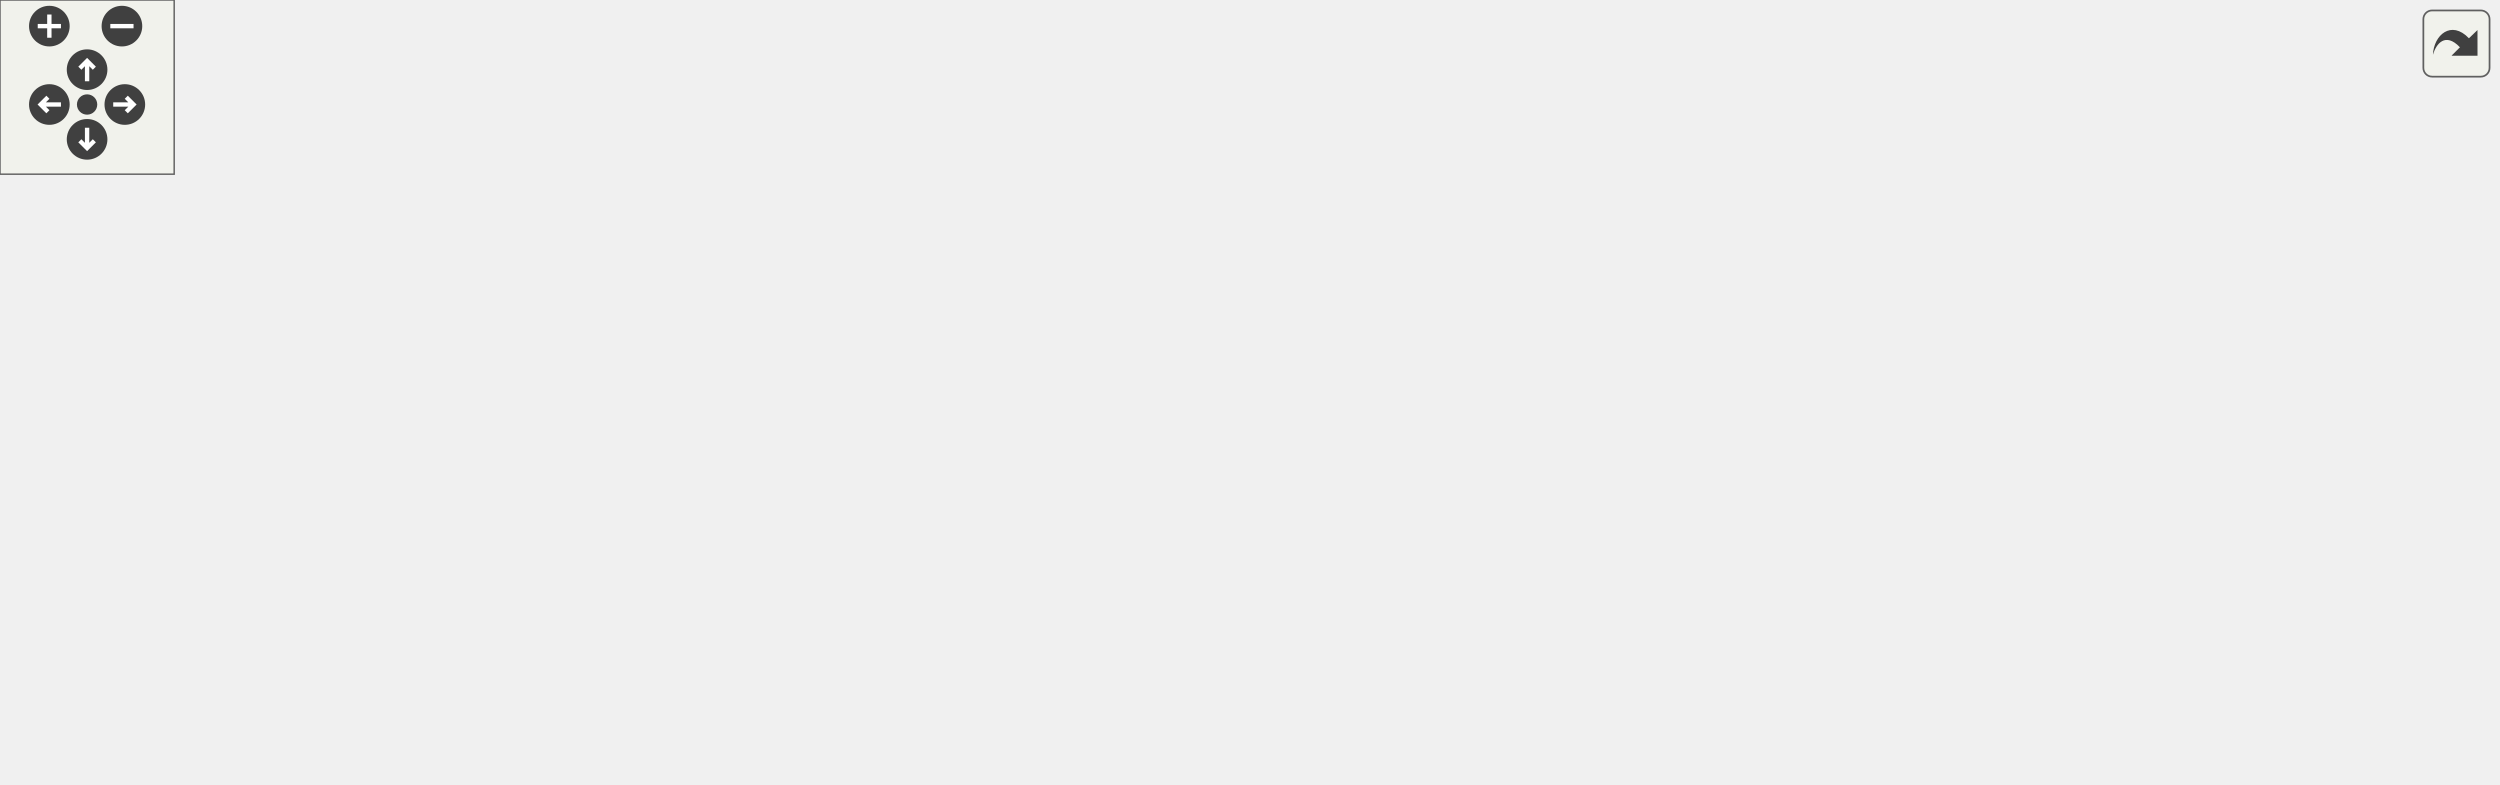
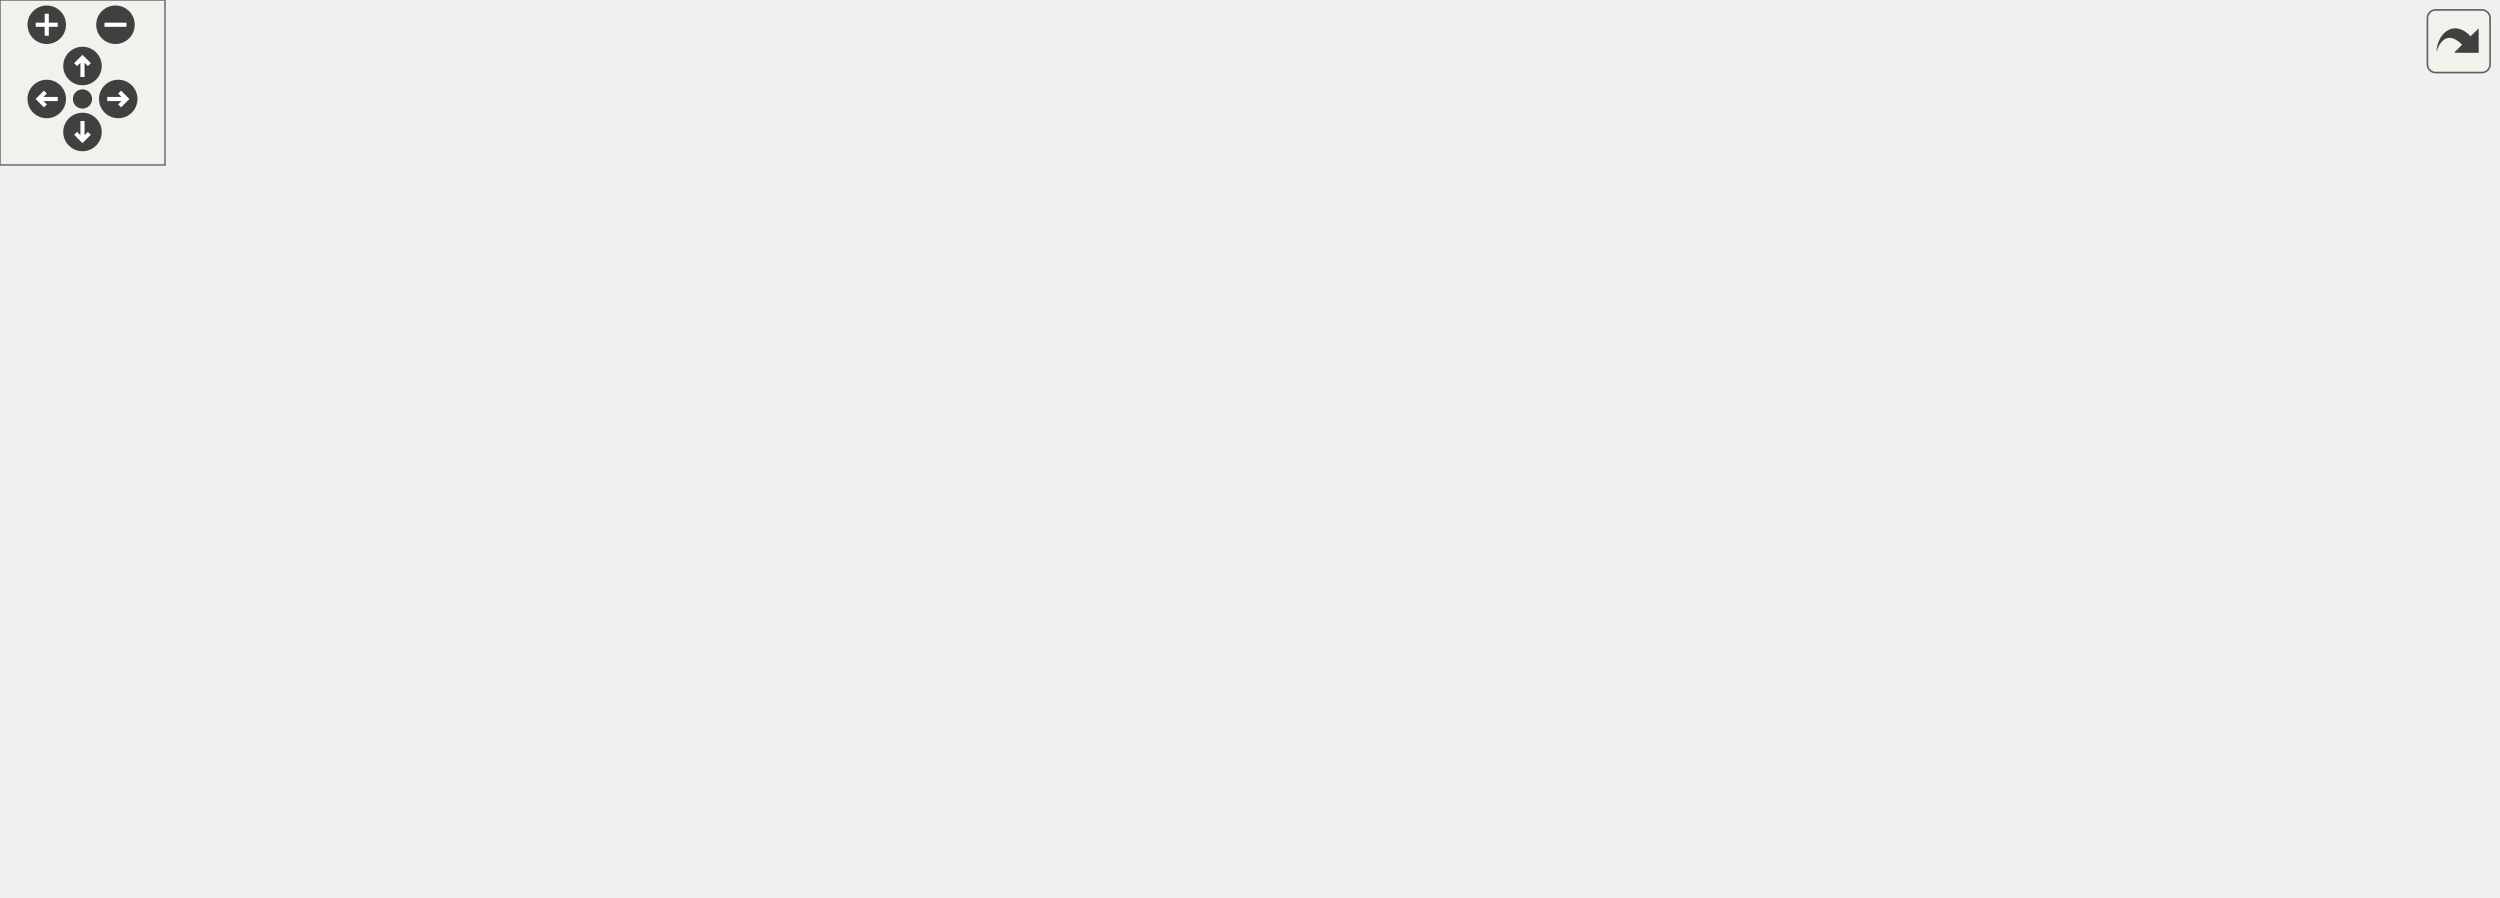
<svg xmlns="http://www.w3.org/2000/svg" xmlns:xlink="http://www.w3.org/1999/xlink" id="main" version="1.1" xml:space="preserve">
  <style type="text/css">
.edge:hover path { stroke: red; }
.edge:hover polygon { stroke: red; fill: red; }
</style>
  <defs>
    <circle id="rim" cx="0" cy="0" r="7" />
    <circle id="rim2" cx="0" cy="0" r="3.5" />
    <g id="zoomPlus">
      <use xlink:href="#rim" fill="#404040">
        <set attributeName="fill" to="#808080" begin="zoomplus.mouseover" end="zoomplus.mouseout" />
      </use>
      <path d="M-4,0h8M0,-4v8" fill="none" stroke="white" stroke-width="1.5" pointer-events="none" />
    </g>
    <g id="zoomMin">
      <use xlink:href="#rim" fill="#404040">
        <set attributeName="fill" to="#808080" begin="zoomminus.mouseover" end="zoomminus.mouseout" />
      </use>
      <path d="M-4,0h8" fill="none" stroke="white" stroke-width="1.5" pointer-events="none" />
    </g>
    <g id="dirArrow">
      <path fill="none" stroke="white" stroke-width="1.5" d="M0,-3.0v7 M-2.5,-0.5L0,-3.0L2.5,-0.5" />
    </g>
    <g id="resetDef">
      <use xlink:href="#rim2" fill="#404040">
        <set attributeName="fill" to="#808080" begin="reset.mouseover" end="reset.mouseout" />
      </use>
    </g>
  </defs>
  <svg id="graph" class="graph">
    <g id="viewport">
      <g id="node1" class="node">
        <g id="a_node1">
          <a xlink:title="Contains functions for performing mathematics conversions &amp; calculations on strings....">
-             <polygon fill="#bfbfbf" stroke="black" points="187.93,-168.5 187.93,-209.5 329.93,-209.5 329.93,-168.5 187.93,-168.5" />
-             <text text-anchor="start" x="195.93" y="-197.5" font-family="Helvetica,sans-Serif" font-size="10.00">/home/runner/work/307lib</text>
-             <text text-anchor="start" x="195.93" y="-186.5" font-family="Helvetica,sans-Serif" font-size="10.00">/307lib/strlib/include</text>
-             <text text-anchor="middle" x="258.93" y="-175.5" font-family="Helvetica,sans-Serif" font-size="10.00">/strmath.hpp</text>
+             <polygon fill="#bfbfbf" stroke="black" points="444.5,-224.5 444.5,-265.5 586.5,-265.5 586.5,-224.5 444.5,-224.5" />
+             <text text-anchor="start" x="452.5" y="-253.5" font-family="Helvetica,sans-Serif" font-size="10.00">/home/runner/work/307lib</text>
+             <text text-anchor="start" x="452.5" y="-242.5" font-family="Helvetica,sans-Serif" font-size="10.00">/307lib/strlib/include</text>
+             <text text-anchor="middle" x="515.5" y="-231.5" font-family="Helvetica,sans-Serif" font-size="10.00">/strmath.hpp</text>
          </a>
        </g>
      </g>
      <g id="node2" class="node">
        <g id="a_node2">
          <a xlink:href="strutility_8hpp.html" target="_top" xlink:title="Contains various utility functions &amp; operators from strlib.   This also contains 'global' scope addit...">
-             <polygon fill="none" stroke="black" points="140.43,-56.5 140.43,-75.5 217.43,-75.5 217.43,-56.5 140.43,-56.5" />
-             <text text-anchor="middle" x="178.93" y="-63.5" font-family="Helvetica,sans-Serif" font-size="10.00">strutility.hpp</text>
+             <polygon fill="none" stroke="black" points="620,-112.5 620,-131.5 697,-131.5 697,-112.5 620,-112.5" />
+             <text text-anchor="middle" x="658.5" y="-119.5" font-family="Helvetica,sans-Serif" font-size="10.00">strutility.hpp</text>
          </a>
        </g>
      </g>
      <g id="edge1" class="edge">
-         <path fill="none" stroke="midnightblue" d="M245.9,-168.29C230.41,-144.85 204.8,-106.13 190.15,-83.96" />
-         <polygon fill="midnightblue" stroke="midnightblue" points="193.04,-81.99 184.6,-75.57 187.2,-85.85 193.04,-81.99" />
+         <path fill="none" stroke="midnightblue" d="M538.79,-224.29C567.24,-200.22 614.73,-160.04 640.51,-138.22" />
+         <polygon fill="midnightblue" stroke="midnightblue" points="642.99,-140.71 648.37,-131.57 638.47,-135.36 642.99,-140.71" />
      </g>
      <g id="node6" class="node">
        <g id="a_node6">
          <a xlink:title=" ">
-             <polygon fill="none" stroke="#bfbfbf" points="18.93,-0.5 18.93,-19.5 78.93,-19.5 78.93,-0.5 18.93,-0.5" />
-             <text text-anchor="middle" x="48.93" y="-7.5" font-family="Helvetica,sans-Serif" font-size="10.00">concepts</text>
-           </a>
-         </g>
-       </g>
-       <g id="edge30" class="edge">
-         <path fill="none" stroke="midnightblue" d="M187.78,-183.03C142.2,-176.82 83.78,-162.94 40.93,-132 10.63,-110.12 -9.17,-90.61 4.93,-56 9.73,-44.23 19.26,-33.86 28.23,-26.05" />
-         <polygon fill="midnightblue" stroke="midnightblue" points="30.59,-28.64 36.15,-19.63 26.18,-23.2 30.59,-28.64" />
+             <polygon fill="none" stroke="#bfbfbf" points="477.5,-56.5 477.5,-75.5 537.5,-75.5 537.5,-56.5 477.5,-56.5" />
+             <text text-anchor="middle" x="507.5" y="-63.5" font-family="Helvetica,sans-Serif" font-size="10.00">concepts</text>
+           </a>
+         </g>
+       </g>
+       <g id="edge31" class="edge">
+         <path fill="none" stroke="midnightblue" d="M514.61,-224.38C513.06,-190.08 509.88,-119.66 508.35,-85.88" />
+         <polygon fill="midnightblue" stroke="midnightblue" points="511.84,-85.42 507.89,-75.58 504.84,-85.73 511.84,-85.42" />
      </g>
      <g id="node7" class="node">
        <g id="a_node7">
          <a xlink:href="strcompare_8hpp.html" target="_top" xlink:title="Contains the string comparison functions from strlib.   Comparison functions are any string functions...">
-             <polygon fill="none" stroke="black" points="50.43,-112.5 50.43,-131.5 143.43,-131.5 143.43,-112.5 50.43,-112.5" />
-             <text text-anchor="middle" x="96.93" y="-119.5" font-family="Helvetica,sans-Serif" font-size="10.00">strcompare.hpp</text>
+             <polygon fill="none" stroke="black" points="375,-168.5 375,-187.5 468,-187.5 468,-168.5 375,-168.5" />
+             <text text-anchor="middle" x="421.5" y="-175.5" font-family="Helvetica,sans-Serif" font-size="10.00">strcompare.hpp</text>
          </a>
        </g>
      </g>
      <g id="edge6" class="edge">
-         <path fill="none" stroke="midnightblue" d="M210.33,-168.5C183.58,-157.77 151.19,-144.77 127.89,-135.42" />
-         <polygon fill="midnightblue" stroke="midnightblue" points="129.08,-132.13 118.5,-131.65 126.48,-138.62 129.08,-132.13" />
+         <path fill="none" stroke="midnightblue" d="M487.3,-224.5C472.88,-214.53 455.65,-202.61 442.44,-193.48" />
+         <polygon fill="midnightblue" stroke="midnightblue" points="444.23,-190.46 434.01,-187.65 440.25,-196.22 444.23,-190.46" />
      </g>
      <g id="node9" class="node">
        <g id="a_node9">
          <a xlink:href="var_8hpp.html" target="_top" xlink:title="Contains helper methods for variadic templates &amp; tuples, as well as C++20 concepts....">
-             <polygon fill="none" stroke="black" points="567.43,-56.5 567.43,-75.5 620.43,-75.5 620.43,-56.5 567.43,-56.5" />
-             <text text-anchor="middle" x="593.93" y="-63.5" font-family="Helvetica,sans-Serif" font-size="10.00">var.hpp</text>
-           </a>
-         </g>
-       </g>
-       <g id="edge28" class="edge">
-         <path fill="none" stroke="midnightblue" d="M316.97,-168.48C345.58,-158.38 380.42,-145.39 410.93,-132 428.77,-124.17 431.91,-119.38 449.93,-112 485.61,-97.4 527.85,-84.72 557.32,-76.57" />
-         <polygon fill="midnightblue" stroke="midnightblue" points="558.45,-79.89 567.18,-73.88 556.61,-73.14 558.45,-79.89" />
+             <polygon fill="none" stroke="black" points="320,-112.5 320,-131.5 373,-131.5 373,-112.5 320,-112.5" />
+             <text text-anchor="middle" x="346.5" y="-119.5" font-family="Helvetica,sans-Serif" font-size="10.00">var.hpp</text>
+           </a>
+         </g>
+       </g>
+       <g id="edge29" class="edge">
+         <path fill="none" stroke="midnightblue" d="M444.33,-231.76C416.39,-223.64 386.13,-210.19 365.5,-188 353.88,-175.5 349.33,-156.27 347.57,-141.97" />
+         <polygon fill="midnightblue" stroke="midnightblue" points="351.03,-141.43 346.67,-131.77 344.06,-142.04 351.03,-141.43" />
      </g>
      <g id="node16" class="node">
        <g id="a_node16">
          <a xlink:href="make__exception_8hpp_source.html" target="_top" xlink:title=" ">
-             <polygon fill="none" stroke="black" points="283.93,-112.5 283.93,-131.5 401.93,-131.5 401.93,-112.5 283.93,-112.5" />
-             <text text-anchor="middle" x="342.93" y="-119.5" font-family="Helvetica,sans-Serif" font-size="10.00">make_exception.hpp</text>
-           </a>
-         </g>
-       </g>
-       <g id="edge17" class="edge">
-         <path fill="none" stroke="midnightblue" d="M284.14,-168.5C296.77,-158.72 311.83,-147.07 323.54,-138.01" />
-         <polygon fill="midnightblue" stroke="midnightblue" points="325.99,-140.54 331.75,-131.65 321.7,-135 325.99,-140.54" />
+             <polygon fill="none" stroke="black" points="640.5,-168.5 640.5,-187.5 758.5,-187.5 758.5,-168.5 640.5,-168.5" />
+             <text text-anchor="middle" x="699.5" y="-175.5" font-family="Helvetica,sans-Serif" font-size="10.00">make_exception.hpp</text>
+           </a>
+         </g>
+       </g>
+       <g id="edge18" class="edge">
+         <path fill="none" stroke="midnightblue" d="M570.71,-224.5C601.49,-213.62 638.86,-200.42 665.4,-191.05" />
+         <polygon fill="midnightblue" stroke="midnightblue" points="666.74,-194.28 675.01,-187.65 664.41,-187.68 666.74,-194.28" />
      </g>
      <g id="node21" class="node">
        <g id="a_node21">
          <a xlink:title=" ">
-             <polygon fill="none" stroke="#bfbfbf" points="458.43,-112.5 458.43,-131.5 505.43,-131.5 505.43,-112.5 458.43,-112.5" />
-             <text text-anchor="middle" x="481.93" y="-119.5" font-family="Helvetica,sans-Serif" font-size="10.00">cmath</text>
-           </a>
-         </g>
-       </g>
-       <g id="edge29" class="edge">
-         <path fill="none" stroke="midnightblue" d="M325.84,-168.5C366.36,-156.69 416.28,-142.14 448.59,-132.72" />
-         <polygon fill="midnightblue" stroke="midnightblue" points="449.81,-136.01 458.43,-129.85 447.85,-129.29 449.81,-136.01" />
+             <polygon fill="none" stroke="#bfbfbf" points="777,-168.5 777,-187.5 824,-187.5 824,-168.5 777,-168.5" />
+             <text text-anchor="middle" x="800.5" y="-175.5" font-family="Helvetica,sans-Serif" font-size="10.00">cmath</text>
+           </a>
+         </g>
+       </g>
+       <g id="edge30" class="edge">
+         <path fill="none" stroke="midnightblue" d="M586.59,-229.15C634.81,-218.85 700.22,-204.46 766.9,-188.06" />
+         <polygon fill="midnightblue" stroke="midnightblue" points="767.87,-191.42 776.74,-185.62 766.19,-184.63 767.87,-191.42" />
      </g>
      <g id="node3" class="node">
        <g id="a_node3">
          <a xlink:title=" ">
-             <polygon fill="none" stroke="#bfbfbf" points="227.43,-0.5 227.43,-19.5 284.43,-19.5 284.43,-0.5 227.43,-0.5" />
-             <text text-anchor="middle" x="255.93" y="-7.5" font-family="Helvetica,sans-Serif" font-size="10.00">ostream</text>
+             <polygon fill="none" stroke="#bfbfbf" points="630,-56.5 630,-75.5 687,-75.5 687,-56.5 630,-56.5" />
+             <text text-anchor="middle" x="658.5" y="-63.5" font-family="Helvetica,sans-Serif" font-size="10.00">ostream</text>
          </a>
        </g>
      </g>
      <g id="edge2" class="edge">
-         <path fill="none" stroke="midnightblue" d="M191.31,-56.32C203.09,-48.06 221.07,-35.45 235.07,-25.63" />
-         <polygon fill="midnightblue" stroke="midnightblue" points="237.42,-28.26 243.59,-19.65 233.4,-22.53 237.42,-28.26" />
+         <path fill="none" stroke="midnightblue" d="M658.5,-112.08C658.5,-105.01 658.5,-94.86 658.5,-85.99" />
+         <polygon fill="midnightblue" stroke="midnightblue" points="662,-85.75 658.5,-75.75 655,-85.75 662,-85.75" />
      </g>
      <g id="node4" class="node">
        <g id="a_node4">
          <a xlink:title=" ">
-             <polygon fill="none" stroke="#bfbfbf" points="377.93,-0.5 377.93,-19.5 421.93,-19.5 421.93,-0.5 377.93,-0.5" />
-             <text text-anchor="middle" x="399.93" y="-7.5" font-family="Helvetica,sans-Serif" font-size="10.00">string</text>
+             <polygon fill="none" stroke="#bfbfbf" points="549.5,-0.5 549.5,-19.5 593.5,-19.5 593.5,-0.5 549.5,-0.5" />
+             <text text-anchor="middle" x="571.5" y="-7.5" font-family="Helvetica,sans-Serif" font-size="10.00">string</text>
          </a>
        </g>
      </g>
      <g id="edge3" class="edge">
-         <path fill="none" stroke="midnightblue" d="M217.65,-56.43C254.04,-48.24 310.24,-35.25 367.65,-20.25" />
-         <polygon fill="midnightblue" stroke="midnightblue" points="368.84,-23.55 377.62,-17.62 367.06,-16.78 368.84,-23.55" />
+         <path fill="none" stroke="midnightblue" d="M669.64,-112.49C684.91,-99.77 708.99,-75.25 695.5,-56 675.01,-26.77 633.51,-16.45 604.17,-12.85" />
+         <polygon fill="midnightblue" stroke="midnightblue" points="604.28,-9.35 593.98,-11.81 603.57,-16.31 604.28,-9.35" />
      </g>
      <g id="node5" class="node">
        <g id="a_node5">
          <a xlink:title=" ">
-             <polygon fill="none" stroke="#bfbfbf" points="151.93,-0.5 151.93,-19.5 207.93,-19.5 207.93,-0.5 151.93,-0.5" />
-             <text text-anchor="middle" x="179.93" y="-7.5" font-family="Helvetica,sans-Serif" font-size="10.00">sstream</text>
+             <polygon fill="none" stroke="#bfbfbf" points="743.5,-56.5 743.5,-75.5 799.5,-75.5 799.5,-56.5 743.5,-56.5" />
+             <text text-anchor="middle" x="771.5" y="-63.5" font-family="Helvetica,sans-Serif" font-size="10.00">sstream</text>
          </a>
        </g>
      </g>
      <g id="edge4" class="edge">
-         <path fill="none" stroke="midnightblue" d="M179.1,-56.08C179.23,-49.01 179.42,-38.86 179.58,-29.99" />
-         <polygon fill="midnightblue" stroke="midnightblue" points="183.09,-29.81 179.77,-19.75 176.09,-29.68 183.09,-29.81" />
+         <path fill="none" stroke="midnightblue" d="M676.41,-112.44C694.75,-103.68 723.51,-89.94 744.59,-79.86" />
+         <polygon fill="midnightblue" stroke="midnightblue" points="746.17,-82.99 753.68,-75.52 743.15,-76.67 746.17,-82.99" />
      </g>
      <g id="edge5" class="edge">
-         <path fill="none" stroke="midnightblue" d="M158.34,-56.44C136.94,-47.56 103.25,-33.56 78.91,-23.45" />
-         <polygon fill="midnightblue" stroke="midnightblue" points="80.01,-20.12 69.44,-19.52 77.33,-26.58 80.01,-20.12" />
-       </g>
-       <g id="edge16" class="edge">
-         <path fill="none" stroke="midnightblue" d="M63.14,-112.39C44.54,-105.74 23.04,-94.45 11.93,-76 1.97,-59.45 16.09,-40.18 29.66,-26.94" />
-         <polygon fill="midnightblue" stroke="midnightblue" points="32.35,-29.22 37.4,-19.91 27.65,-24.04 32.35,-29.22" />
+         <path fill="none" stroke="midnightblue" d="M634.57,-112.44C609.28,-103.4 569.2,-89.06 540.82,-78.92" />
+         <polygon fill="midnightblue" stroke="midnightblue" points="541.91,-75.59 531.31,-75.52 539.55,-82.18 541.91,-75.59" />
+       </g>
+       <g id="edge17" class="edge">
+         <path fill="none" stroke="midnightblue" d="M428.25,-168.37C442.5,-150.14 475.89,-107.43 494.46,-83.68" />
+         <polygon fill="midnightblue" stroke="midnightblue" points="497.38,-85.63 500.78,-75.59 491.87,-81.31 497.38,-85.63" />
      </g>
      <g id="node8" class="node">
        <g id="a_node8">
          <a xlink:href="charcompare_8hpp.html" target="_top" xlink:title="Contains char comparison functions from strlib.   Char comparison functions are any functions that re...">
-             <polygon fill="none" stroke="black" points="21.43,-56.5 21.43,-75.5 122.43,-75.5 122.43,-56.5 21.43,-56.5" />
-             <text text-anchor="middle" x="71.93" y="-63.5" font-family="Helvetica,sans-Serif" font-size="10.00">charcompare.hpp</text>
+             <polygon fill="none" stroke="black" points="201,-112.5 201,-131.5 302,-131.5 302,-112.5 201,-112.5" />
+             <text text-anchor="middle" x="251.5" y="-119.5" font-family="Helvetica,sans-Serif" font-size="10.00">charcompare.hpp</text>
          </a>
        </g>
      </g>
      <g id="edge7" class="edge">
-         <path fill="none" stroke="midnightblue" d="M92.81,-112.08C89.42,-104.77 84.52,-94.18 80.32,-85.1" />
-         <polygon fill="midnightblue" stroke="midnightblue" points="83.36,-83.36 75.99,-75.75 77.01,-86.3 83.36,-83.36" />
+         <path fill="none" stroke="midnightblue" d="M394.56,-168.44C365.84,-159.32 320.17,-144.81 288.18,-134.65" />
+         <polygon fill="midnightblue" stroke="midnightblue" points="288.9,-131.21 278.31,-131.52 286.78,-137.88 288.9,-131.21" />
      </g>
      <g id="edge8" class="edge">
-         <path fill="none" stroke="midnightblue" d="M143.59,-116.27C221.56,-108.31 383.27,-91.58 519.93,-76 532.07,-74.62 545.31,-73.03 557.2,-71.58" />
-         <polygon fill="midnightblue" stroke="midnightblue" points="557.73,-75.04 567.23,-70.35 556.88,-68.09 557.73,-75.04" />
-       </g>
-       <g id="edge11" class="edge">
-         <path fill="none" stroke="midnightblue" d="M567.27,-57.62C535.15,-48.73 479.59,-33.32 431.93,-20 431.83,-19.97 431.73,-19.94 431.63,-19.92" />
-         <polygon fill="midnightblue" stroke="midnightblue" points="432.54,-16.53 421.97,-17.21 430.65,-23.28 432.54,-16.53" />
+         <path fill="none" stroke="midnightblue" d="M409.45,-168.32C398.04,-160.11 380.67,-147.6 367.07,-137.81" />
+         <polygon fill="midnightblue" stroke="midnightblue" points="368.93,-134.84 358.77,-131.83 364.84,-140.52 368.93,-134.84" />
+       </g>
+       <g id="edge12" class="edge">
+         <path fill="none" stroke="midnightblue" d="M349.37,-112.33C354.48,-98.24 366.57,-70.5 386.5,-56 432.29,-22.69 499.63,-13.81 539.18,-11.58" />
+         <polygon fill="midnightblue" stroke="midnightblue" points="539.49,-15.07 549.32,-11.12 539.17,-8.08 539.49,-15.07" />
      </g>
      <g id="node10" class="node">
        <g id="a_node10">
          <a xlink:href="sysarch_8h.html" target="_top" xlink:title="Contains preprocessor definitions useful for determining properties of the host system.">
-             <polygon fill="none" stroke="black" points="440.43,-0.5 440.43,-19.5 503.43,-19.5 503.43,-0.5 440.43,-0.5" />
-             <text text-anchor="middle" x="471.93" y="-7.5" font-family="Helvetica,sans-Serif" font-size="10.00">sysarch.h</text>
+             <polygon fill="none" stroke="black" points="396,-56.5 396,-75.5 459,-75.5 459,-56.5 396,-56.5" />
+             <text text-anchor="middle" x="427.5" y="-63.5" font-family="Helvetica,sans-Serif" font-size="10.00">sysarch.h</text>
          </a>
        </g>
      </g>
      <g id="edge9" class="edge">
-         <path fill="none" stroke="midnightblue" d="M574.6,-56.44C554.61,-47.6 523.19,-33.69 500.37,-23.59" />
-         <polygon fill="midnightblue" stroke="midnightblue" points="501.74,-20.36 491.18,-19.52 498.9,-26.76 501.74,-20.36" />
+         <path fill="none" stroke="midnightblue" d="M359.51,-112.32C372.03,-103.98 391.18,-91.21 405.97,-81.35" />
+         <polygon fill="midnightblue" stroke="midnightblue" points="408.14,-84.11 414.52,-75.65 404.26,-78.29 408.14,-84.11" />
      </g>
      <g id="node11" class="node">
        <g id="a_node11">
          <a xlink:title=" ">
-             <polygon fill="none" stroke="#bfbfbf" points="813.43,-0.5 813.43,-19.5 860.43,-19.5 860.43,-0.5 813.43,-0.5" />
-             <text text-anchor="middle" x="836.93" y="-7.5" font-family="Helvetica,sans-Serif" font-size="10.00">vector</text>
-           </a>
-         </g>
-       </g>
-       <g id="edge10" class="edge">
-         <path fill="none" stroke="midnightblue" d="M620.71,-59.86C659.09,-52.37 732.17,-37.66 803.21,-20.32" />
-         <polygon fill="midnightblue" stroke="midnightblue" points="804.34,-23.64 813.21,-17.85 802.67,-16.85 804.34,-23.64" />
+             <polygon fill="none" stroke="#bfbfbf" points="0,-56.5 0,-75.5 47,-75.5 47,-56.5 0,-56.5" />
+             <text text-anchor="middle" x="23.5" y="-63.5" font-family="Helvetica,sans-Serif" font-size="10.00">vector</text>
+           </a>
+         </g>
+       </g>
+       <g id="edge11" class="edge">
+         <path fill="none" stroke="midnightblue" d="M319.83,-114C316.7,-113.28 313.54,-112.59 310.5,-112 201.34,-90.71 169.31,-99.04 57.19,-76.13" />
+         <polygon fill="midnightblue" stroke="midnightblue" points="57.68,-72.65 47.18,-74.04 56.25,-79.51 57.68,-72.65" />
      </g>
      <g id="node12" class="node">
        <g id="a_node12">
          <a xlink:title=" ">
-             <polygon fill="none" stroke="#bfbfbf" points="521.43,-0.5 521.43,-19.5 566.43,-19.5 566.43,-0.5 521.43,-0.5" />
-             <text text-anchor="middle" x="543.93" y="-7.5" font-family="Helvetica,sans-Serif" font-size="10.00">utility</text>
-           </a>
-         </g>
-       </g>
-       <g id="edge12" class="edge">
-         <path fill="none" stroke="midnightblue" d="M585.68,-56.08C578.47,-48.3 567.82,-36.8 559.09,-27.37" />
-         <polygon fill="midnightblue" stroke="midnightblue" points="561.4,-24.71 552.04,-19.75 556.26,-29.47 561.4,-24.71" />
+             <polygon fill="none" stroke="#bfbfbf" points="65,-56.5 65,-75.5 110,-75.5 110,-56.5 65,-56.5" />
+             <text text-anchor="middle" x="87.5" y="-63.5" font-family="Helvetica,sans-Serif" font-size="10.00">utility</text>
+           </a>
+         </g>
+       </g>
+       <g id="edge13" class="edge">
+         <path fill="none" stroke="midnightblue" d="M319.81,-114.14C316.67,-113.39 313.52,-112.66 310.5,-112 228.75,-94.13 204.68,-95.96 119.91,-76.16" />
+         <polygon fill="midnightblue" stroke="midnightblue" points="120.66,-72.74 110.12,-73.84 119.04,-79.55 120.66,-72.74" />
      </g>
      <g id="node13" class="node">
        <g id="a_node13">
          <a xlink:title=" ">
-             <polygon fill="none" stroke="#bfbfbf" points="584.43,-0.5 584.43,-19.5 625.43,-19.5 625.43,-0.5 584.43,-0.5" />
-             <text text-anchor="middle" x="604.93" y="-7.5" font-family="Helvetica,sans-Serif" font-size="10.00">tuple</text>
-           </a>
-         </g>
-       </g>
-       <g id="edge13" class="edge">
-         <path fill="none" stroke="midnightblue" d="M595.75,-56.08C597.21,-48.93 599.31,-38.64 601.13,-29.69" />
-         <polygon fill="midnightblue" stroke="midnightblue" points="604.59,-30.25 603.15,-19.75 597.73,-28.85 604.59,-30.25" />
+             <polygon fill="none" stroke="#bfbfbf" points="128,-56.5 128,-75.5 169,-75.5 169,-56.5 128,-56.5" />
+             <text text-anchor="middle" x="148.5" y="-63.5" font-family="Helvetica,sans-Serif" font-size="10.00">tuple</text>
+           </a>
+         </g>
+       </g>
+       <g id="edge14" class="edge">
+         <path fill="none" stroke="midnightblue" d="M319.77,-114.24C288.27,-106.2 234.12,-92.13 179,-76.35" />
+         <polygon fill="midnightblue" stroke="midnightblue" points="179.64,-72.9 169.06,-73.5 177.71,-79.62 179.64,-72.9" />
      </g>
      <g id="node14" class="node">
        <g id="a_node14">
          <a xlink:title=" ">
-             <polygon fill="none" stroke="#bfbfbf" points="643.43,-0.5 643.43,-19.5 712.43,-19.5 712.43,-0.5 643.43,-0.5" />
-             <text text-anchor="middle" x="677.93" y="-7.5" font-family="Helvetica,sans-Serif" font-size="10.00">type_traits</text>
-           </a>
-         </g>
-       </g>
-       <g id="edge14" class="edge">
-         <path fill="none" stroke="midnightblue" d="M607.43,-56.32C620.53,-47.9 640.65,-34.97 656.04,-25.07" />
-         <polygon fill="midnightblue" stroke="midnightblue" points="657.95,-28.01 664.47,-19.65 654.17,-22.12 657.95,-28.01" />
+             <polygon fill="none" stroke="#bfbfbf" points="187,-56.5 187,-75.5 256,-75.5 256,-56.5 187,-56.5" />
+             <text text-anchor="middle" x="221.5" y="-63.5" font-family="Helvetica,sans-Serif" font-size="10.00">type_traits</text>
+           </a>
+         </g>
+       </g>
+       <g id="edge15" class="edge">
+         <path fill="none" stroke="midnightblue" d="M326.69,-112.44C306.21,-103.6 274.02,-89.69 250.64,-79.59" />
+         <polygon fill="midnightblue" stroke="midnightblue" points="251.78,-76.27 241.21,-75.52 249.01,-82.7 251.78,-76.27" />
      </g>
      <g id="node15" class="node">
        <g id="a_node15">
          <a xlink:title=" ">
-             <polygon fill="none" stroke="#bfbfbf" points="730.43,-0.5 730.43,-19.5 795.43,-19.5 795.43,-0.5 730.43,-0.5" />
-             <text text-anchor="middle" x="762.93" y="-7.5" font-family="Helvetica,sans-Serif" font-size="10.00">functional</text>
-           </a>
-         </g>
-       </g>
-       <g id="edge15" class="edge">
-         <path fill="none" stroke="midnightblue" d="M620.71,-56.44C649.27,-47.32 694.67,-32.81 726.47,-22.65" />
-         <polygon fill="midnightblue" stroke="midnightblue" points="727.82,-25.89 736.28,-19.52 725.69,-19.23 727.82,-25.89" />
-       </g>
-       <g id="edge25" class="edge">
-         <path fill="none" stroke="midnightblue" d="M402.25,-113.76C447.85,-106.83 505.43,-94.65 519.93,-76 525.39,-68.98 525,-63.31 519.93,-56 514.67,-48.4 465.6,-31.68 431.87,-20.9" />
-         <polygon fill="midnightblue" stroke="midnightblue" points="432.55,-17.45 421.96,-17.76 430.43,-24.12 432.55,-17.45" />
+             <polygon fill="none" stroke="#bfbfbf" points="274,-56.5 274,-75.5 339,-75.5 339,-56.5 274,-56.5" />
+             <text text-anchor="middle" x="306.5" y="-63.5" font-family="Helvetica,sans-Serif" font-size="10.00">functional</text>
+           </a>
+         </g>
+       </g>
+       <g id="edge16" class="edge">
+         <path fill="none" stroke="midnightblue" d="M339.89,-112.08C334.24,-104.46 325.96,-93.26 319.05,-83.94" />
+         <polygon fill="midnightblue" stroke="midnightblue" points="321.75,-81.7 312.98,-75.75 316.12,-85.87 321.75,-81.7" />
+       </g>
+       <g id="edge10" class="edge">
+         <path fill="none" stroke="midnightblue" d="M450.32,-56.44C474.47,-47.39 512.78,-33.02 539.85,-22.87" />
+         <polygon fill="midnightblue" stroke="midnightblue" points="541.13,-26.13 549.26,-19.34 538.67,-19.57 541.13,-26.13" />
      </g>
      <g id="edge26" class="edge">
-         <path fill="none" stroke="midnightblue" d="M326.73,-112.45C310.7,-103.81 285.62,-89.79 264.93,-76 241.11,-60.12 215.16,-39.8 198.28,-26.14" />
-         <polygon fill="midnightblue" stroke="midnightblue" points="200.3,-23.27 190.34,-19.66 195.88,-28.7 200.3,-23.27" />
-       </g>
-       <g id="edge18" class="edge">
-         <path fill="none" stroke="midnightblue" d="M383.21,-112.43C425.49,-103.42 493.9,-88.8 552.93,-76 554.22,-75.72 555.52,-75.44 556.84,-75.15" />
-         <polygon fill="midnightblue" stroke="midnightblue" points="558.01,-78.48 567.03,-72.93 556.52,-71.64 558.01,-78.48" />
+         <path fill="none" stroke="midnightblue" d="M754.96,-168.47C812.39,-159.07 895.07,-143.73 904.5,-132 910.07,-125.07 908.93,-119.71 904.5,-112 879.9,-69.17 854.77,-73.3 808.5,-56 738.26,-29.73 650.34,-18.2 603.83,-13.63" />
+         <polygon fill="midnightblue" stroke="midnightblue" points="604.02,-10.14 593.74,-12.69 603.37,-17.11 604.02,-10.14" />
+       </g>
+       <g id="edge27" class="edge">
+         <path fill="none" stroke="midnightblue" d="M705.15,-168.37C717.03,-150.22 744.79,-107.8 760.38,-83.99" />
+         <polygon fill="midnightblue" stroke="midnightblue" points="763.33,-85.88 765.88,-75.59 757.47,-82.04 763.33,-85.88" />
+       </g>
+       <g id="edge19" class="edge">
+         <path fill="none" stroke="midnightblue" d="M643.57,-168.44C570.61,-157.28 445,-138.07 383.12,-128.6" />
+         <polygon fill="midnightblue" stroke="midnightblue" points="383.46,-125.11 373.05,-127.06 382.4,-132.03 383.46,-125.11" />
      </g>
      <g id="node17" class="node">
        <g id="a_node17">
          <a xlink:href="indentor_8hpp.html" target="_top" xlink:title="Contains the indentor object definition.   The indentor can be used to quickly and easily insert vari...">
-             <polygon fill="none" stroke="black" points="433.43,-56.5 433.43,-75.5 510.43,-75.5 510.43,-56.5 433.43,-56.5" />
-             <text text-anchor="middle" x="471.93" y="-63.5" font-family="Helvetica,sans-Serif" font-size="10.00">indentor.hpp</text>
-           </a>
-         </g>
-       </g>
-       <g id="edge19" class="edge">
-         <path fill="none" stroke="midnightblue" d="M363.38,-112.44C384.6,-103.56 418.03,-89.56 442.19,-79.45" />
-         <polygon fill="midnightblue" stroke="midnightblue" points="443.72,-82.61 451.59,-75.52 441.01,-76.15 443.72,-82.61" />
+             <polygon fill="none" stroke="black" points="525,-112.5 525,-131.5 602,-131.5 602,-112.5 525,-112.5" />
+             <text text-anchor="middle" x="563.5" y="-119.5" font-family="Helvetica,sans-Serif" font-size="10.00">indentor.hpp</text>
+           </a>
+         </g>
+       </g>
+       <g id="edge20" class="edge">
+         <path fill="none" stroke="midnightblue" d="M677.95,-168.44C655.47,-159.52 620.01,-145.44 594.52,-135.32" />
+         <polygon fill="midnightblue" stroke="midnightblue" points="595.53,-131.95 584.95,-131.52 592.95,-138.46 595.53,-131.95" />
      </g>
      <g id="node19" class="node">
        <g id="a_node19">
          <a xlink:title=" ">
-             <polygon fill="none" stroke="#bfbfbf" points="273.93,-56.5 273.93,-75.5 331.93,-75.5 331.93,-56.5 273.93,-56.5" />
-             <text text-anchor="middle" x="302.93" y="-63.5" font-family="Helvetica,sans-Serif" font-size="10.00">memory</text>
-           </a>
-         </g>
-       </g>
-       <g id="edge24" class="edge">
-         <path fill="none" stroke="midnightblue" d="M336.33,-112.08C330.68,-104.46 322.39,-93.26 315.48,-83.94" />
-         <polygon fill="midnightblue" stroke="midnightblue" points="318.18,-81.7 309.42,-75.75 312.56,-85.87 318.18,-81.7" />
+             <polygon fill="none" stroke="#bfbfbf" points="753.5,-112.5 753.5,-131.5 811.5,-131.5 811.5,-112.5 753.5,-112.5" />
+             <text text-anchor="middle" x="782.5" y="-119.5" font-family="Helvetica,sans-Serif" font-size="10.00">memory</text>
+           </a>
+         </g>
+       </g>
+       <g id="edge25" class="edge">
+         <path fill="none" stroke="midnightblue" d="M712.84,-168.32C725.66,-159.98 745.28,-147.21 760.44,-137.35" />
+         <polygon fill="midnightblue" stroke="midnightblue" points="762.72,-140.04 769.2,-131.65 758.91,-134.17 762.72,-140.04" />
      </g>
      <g id="node20" class="node">
        <g id="a_node20">
          <a xlink:title=" ">
-             <polygon fill="none" stroke="#bfbfbf" points="350.43,-56.5 350.43,-75.5 415.43,-75.5 415.43,-56.5 350.43,-56.5" />
-             <text text-anchor="middle" x="382.93" y="-63.5" font-family="Helvetica,sans-Serif" font-size="10.00">exception</text>
-           </a>
-         </g>
-       </g>
-       <g id="edge27" class="edge">
-         <path fill="none" stroke="midnightblue" d="M349.54,-112.08C355.19,-104.46 363.48,-93.26 370.39,-83.94" />
-         <polygon fill="midnightblue" stroke="midnightblue" points="373.31,-85.87 376.45,-75.75 367.69,-81.7 373.31,-85.87" />
+             <polygon fill="none" stroke="#bfbfbf" points="830,-112.5 830,-131.5 895,-131.5 895,-112.5 830,-112.5" />
+             <text text-anchor="middle" x="862.5" y="-119.5" font-family="Helvetica,sans-Serif" font-size="10.00">exception</text>
+           </a>
+         </g>
+       </g>
+       <g id="edge28" class="edge">
+         <path fill="none" stroke="midnightblue" d="M725.33,-168.44C752.75,-159.36 796.28,-144.94 826.93,-134.78" />
+         <polygon fill="midnightblue" stroke="midnightblue" points="828.4,-137.98 836.79,-131.52 826.2,-131.34 828.4,-137.98" />
+       </g>
+       <g id="edge22" class="edge">
+         <path fill="none" stroke="midnightblue" d="M578.76,-112.32C593.72,-103.82 616.75,-90.73 634.23,-80.8" />
+         <polygon fill="midnightblue" stroke="midnightblue" points="636.31,-83.64 643.27,-75.65 632.85,-77.55 636.31,-83.64" />
+       </g>
+       <g id="edge23" class="edge">
+         <path fill="none" stroke="midnightblue" d="M554.5,-112.32C546.31,-104.42 533.99,-92.55 524.03,-82.94" />
+         <polygon fill="midnightblue" stroke="midnightblue" points="526.29,-80.26 516.66,-75.83 521.43,-85.29 526.29,-80.26" />
      </g>
      <g id="edge21" class="edge">
-         <path fill="none" stroke="midnightblue" d="M437.71,-56.44C398.67,-46.68 334.99,-30.76 294.3,-20.59" />
-         <polygon fill="midnightblue" stroke="midnightblue" points="295.03,-17.17 284.48,-18.14 293.33,-23.96 295.03,-17.17" />
-       </g>
-       <g id="edge22" class="edge">
-         <path fill="none" stroke="midnightblue" d="M433.24,-57.37C430.44,-56.88 427.64,-56.42 424.93,-56 303.2,-37.08 158.23,-21.75 89.26,-14.89" />
-         <polygon fill="midnightblue" stroke="midnightblue" points="89.55,-11.4 79.25,-13.9 88.86,-18.37 89.55,-11.4" />
-       </g>
-       <g id="edge20" class="edge">
-         <path fill="none" stroke="midnightblue" d="M471.93,-56.08C471.93,-49.01 471.93,-38.86 471.93,-29.99" />
-         <polygon fill="midnightblue" stroke="midnightblue" points="475.43,-29.75 471.93,-19.75 468.43,-29.75 475.43,-29.75" />
+         <path fill="none" stroke="midnightblue" d="M541.95,-112.44C519.47,-103.52 484.01,-89.44 458.52,-79.32" />
+         <polygon fill="midnightblue" stroke="midnightblue" points="459.53,-75.95 448.95,-75.52 456.95,-82.46 459.53,-75.95" />
      </g>
      <g id="node18" class="node">
        <g id="a_node18">
          <a xlink:title=" ">
-             <polygon fill="none" stroke="#bfbfbf" points="303.93,-0.5 303.93,-19.5 359.93,-19.5 359.93,-0.5 303.93,-0.5" />
-             <text text-anchor="middle" x="331.93" y="-7.5" font-family="Helvetica,sans-Serif" font-size="10.00">iomanip</text>
-           </a>
-         </g>
-       </g>
-       <g id="edge23" class="edge">
-         <path fill="none" stroke="midnightblue" d="M449.75,-56.44C426.51,-47.48 389.79,-33.31 363.52,-23.18" />
-         <polygon fill="midnightblue" stroke="midnightblue" points="364.6,-19.85 354.01,-19.52 362.08,-26.38 364.6,-19.85" />
+             <polygon fill="none" stroke="#bfbfbf" points="555.5,-56.5 555.5,-75.5 611.5,-75.5 611.5,-56.5 555.5,-56.5" />
+             <text text-anchor="middle" x="583.5" y="-63.5" font-family="Helvetica,sans-Serif" font-size="10.00">iomanip</text>
+           </a>
+         </g>
+       </g>
+       <g id="edge24" class="edge">
+         <path fill="none" stroke="midnightblue" d="M566.8,-112.08C569.48,-104.85 573.35,-94.41 576.69,-85.4" />
+         <polygon fill="midnightblue" stroke="midnightblue" points="580.07,-86.34 580.26,-75.75 573.5,-83.91 580.07,-86.34" />
      </g>
    </g>
  </svg>
  <g id="navigator" transform="translate(0 0)" fill="#404254">
    <rect fill="#f2f5e9" fill-opacity="0.5" stroke="#606060" stroke-width=".5" x="0" y="0" width="60" height="60" />
    <use id="zoomplus" xlink:href="#zoomPlus" x="17" y="9" />
    <use id="zoomminus" xlink:href="#zoomMin" x="42" y="9" />
    <use id="reset" xlink:href="#resetDef" x="30" y="36" />
    <g id="arrowUp" xlink:href="#dirArrow" transform="translate(30 24)">
      <use xlink:href="#rim" fill="#404040">
        <set attributeName="fill" to="#808080" begin="arrowUp.mouseover" end="arrowUp.mouseout" />
      </use>
      <path fill="none" stroke="white" stroke-width="1.5" d="M0,-3.0v7 M-2.5,-0.5L0,-3.0L2.5,-0.5" />
    </g>
    <g id="arrowRight" xlink:href="#dirArrow" transform="rotate(90) translate(36 -43)">
      <use xlink:href="#rim" fill="#404040">
        <set attributeName="fill" to="#808080" begin="arrowRight.mouseover" end="arrowRight.mouseout" />
      </use>
      <path fill="none" stroke="white" stroke-width="1.5" d="M0,-3.0v7 M-2.5,-0.5L0,-3.0L2.5,-0.5" />
    </g>
    <g id="arrowDown" xlink:href="#dirArrow" transform="rotate(180) translate(-30 -48)">
      <use xlink:href="#rim" fill="#404040">
        <set attributeName="fill" to="#808080" begin="arrowDown.mouseover" end="arrowDown.mouseout" />
      </use>
      <path fill="none" stroke="white" stroke-width="1.5" d="M0,-3.0v7 M-2.5,-0.5L0,-3.0L2.5,-0.5" />
    </g>
    <g id="arrowLeft" xlink:href="#dirArrow" transform="rotate(270) translate(-36 17)">
      <use xlink:href="#rim" fill="#404040">
        <set attributeName="fill" to="#808080" begin="arrowLeft.mouseover" end="arrowLeft.mouseout" />
      </use>
      <path fill="none" stroke="white" stroke-width="1.5" d="M0,-3.0v7 M-2.5,-0.5L0,-3.0L2.5,-0.5" />
    </g>
  </g>
  <svg viewBox="0 0 15 15" width="100%" height="30px" preserveAspectRatio="xMaxYMin meet">
    <g id="arrow_out" transform="scale(0.3 0.3)">
      <a xlink:href="strmath_8hpp__incl_org.svg" target="_base">
        <rect id="button" ry="5" rx="5" y="6" x="6" height="38" width="38" fill="#f2f5e9" fill-opacity="0.5" stroke="#606060" stroke-width="1.0" />
        <path id="arrow" d="M 11.5,31.437 C 11.94,20.098 22.043,11.323 32.159,21.979 L 37.069,17.246 C 37.069,17.246 37.088,32 37.088,32 L 22.16,31.978 C 22.16,31.978 26.998,27.14 26.998,27.14 C 18.529,18.264 13.292,25.23 11.5,31.437 z" style="fill:#404040;" />
      </a>
    </g>
  </svg>
</svg>
